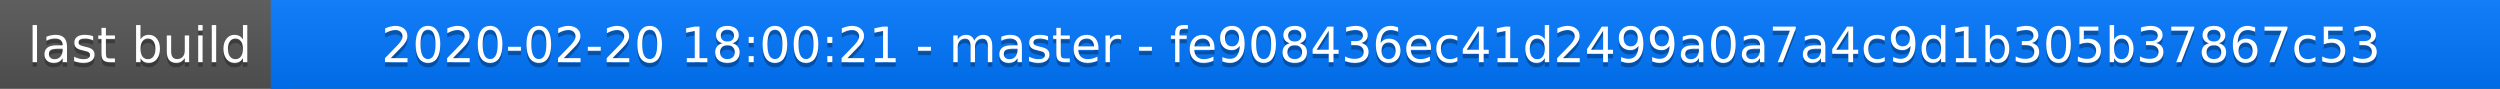
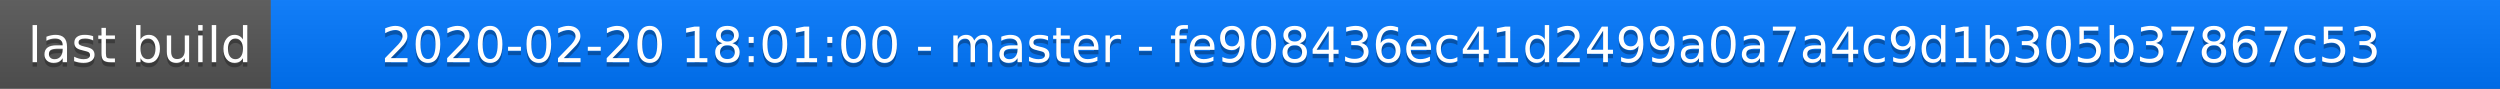
<svg xmlns="http://www.w3.org/2000/svg" width="563" height="20">
  <linearGradient id="a" x2="0" y2="100%">
    <stop offset="0" stop-color="#bbb" stop-opacity=".1" />
    <stop offset="1" stop-opacity=".1" />
  </linearGradient>
  <rect rx="0" width="563" height="20" fill="#555" />
  <rect rx="0" x="61" width="502" height="20" fill="#07f" />
  <path fill="#07f" d="M61 0h4v20h-4z" />
  <rect rx="0" width="563" height="20" fill="url(#a)" />
  <g fill="#fff" text-anchor="middle" font-family="DejaVu Sans,Verdana,Geneva,sans-serif" font-size="11">
    <text x="31.5" y="15" fill="#010101" fill-opacity=".3">last build</text>
    <text x="31.5" y="14">last build</text>
-     <text x="311" y="15" fill="#010101" fill-opacity=".3">2020-02-20 18:00:21 - master - fe908436ec41d2499a0a7a4c9d1b305b37867c53</text>
-     <text x="311" y="14">2020-02-20 18:00:21 - master - fe908436ec41d2499a0a7a4c9d1b305b37867c53</text>
+     <text x="311" y="15" fill="#010101" fill-opacity=".3">2020-02-20 18:01:00 - master - fe908436ec41d2499a0a7a4c9d1b305b37867c53</text>
+     <text x="311" y="14">2020-02-20 18:01:00 - master - fe908436ec41d2499a0a7a4c9d1b305b37867c53</text>
  </g>
</svg>
